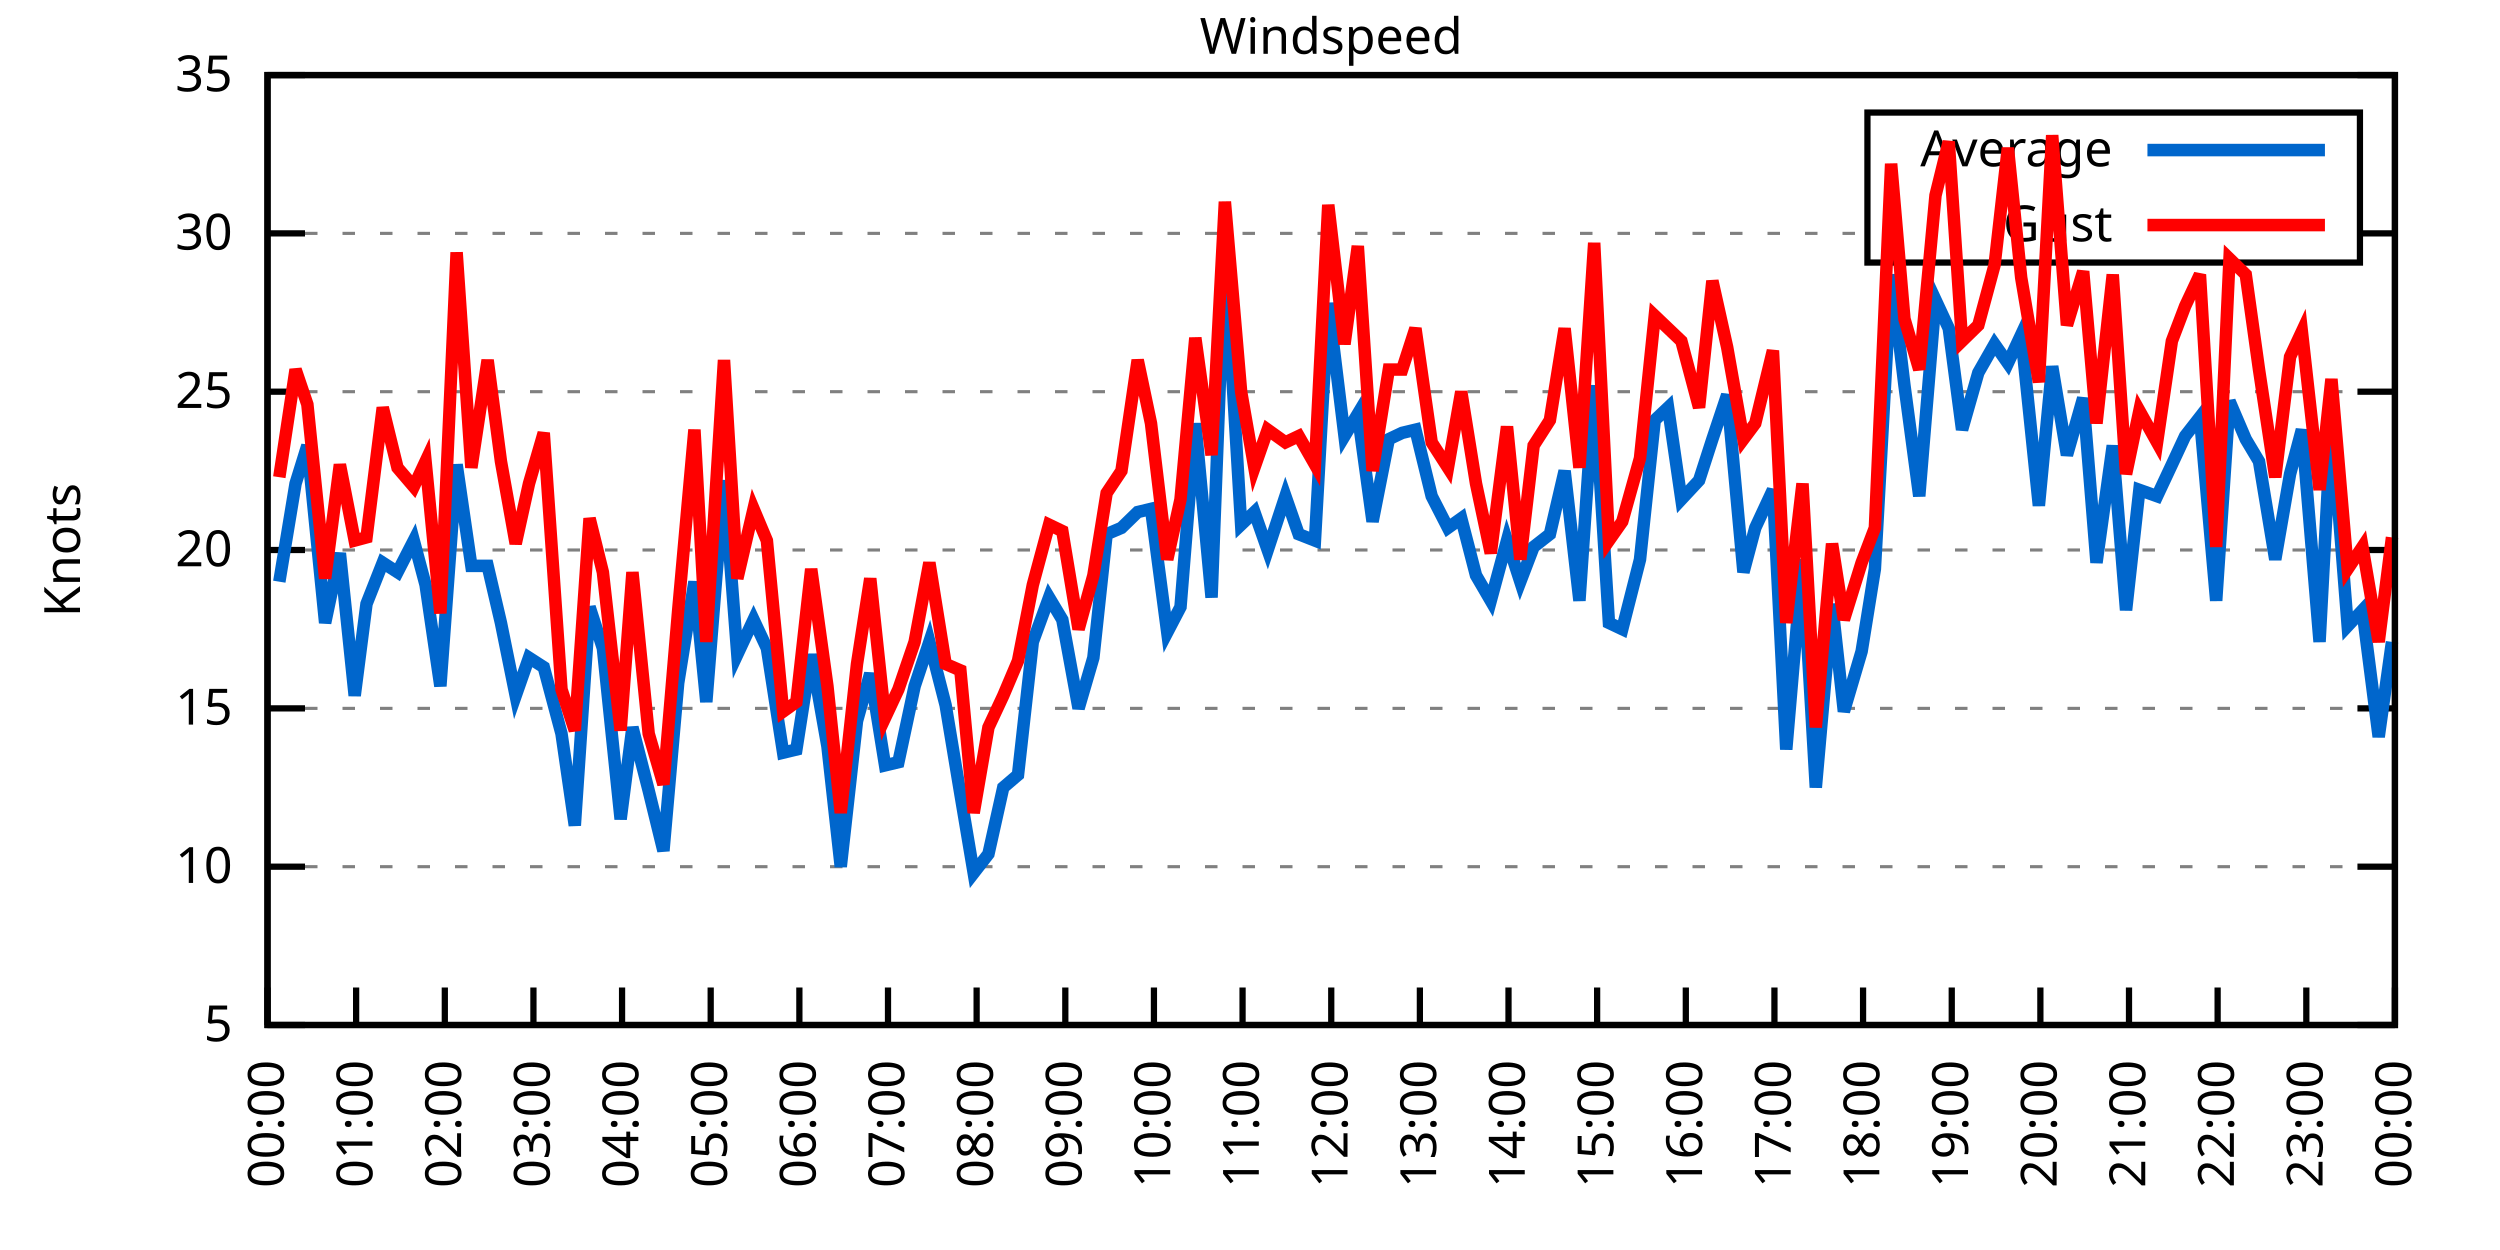
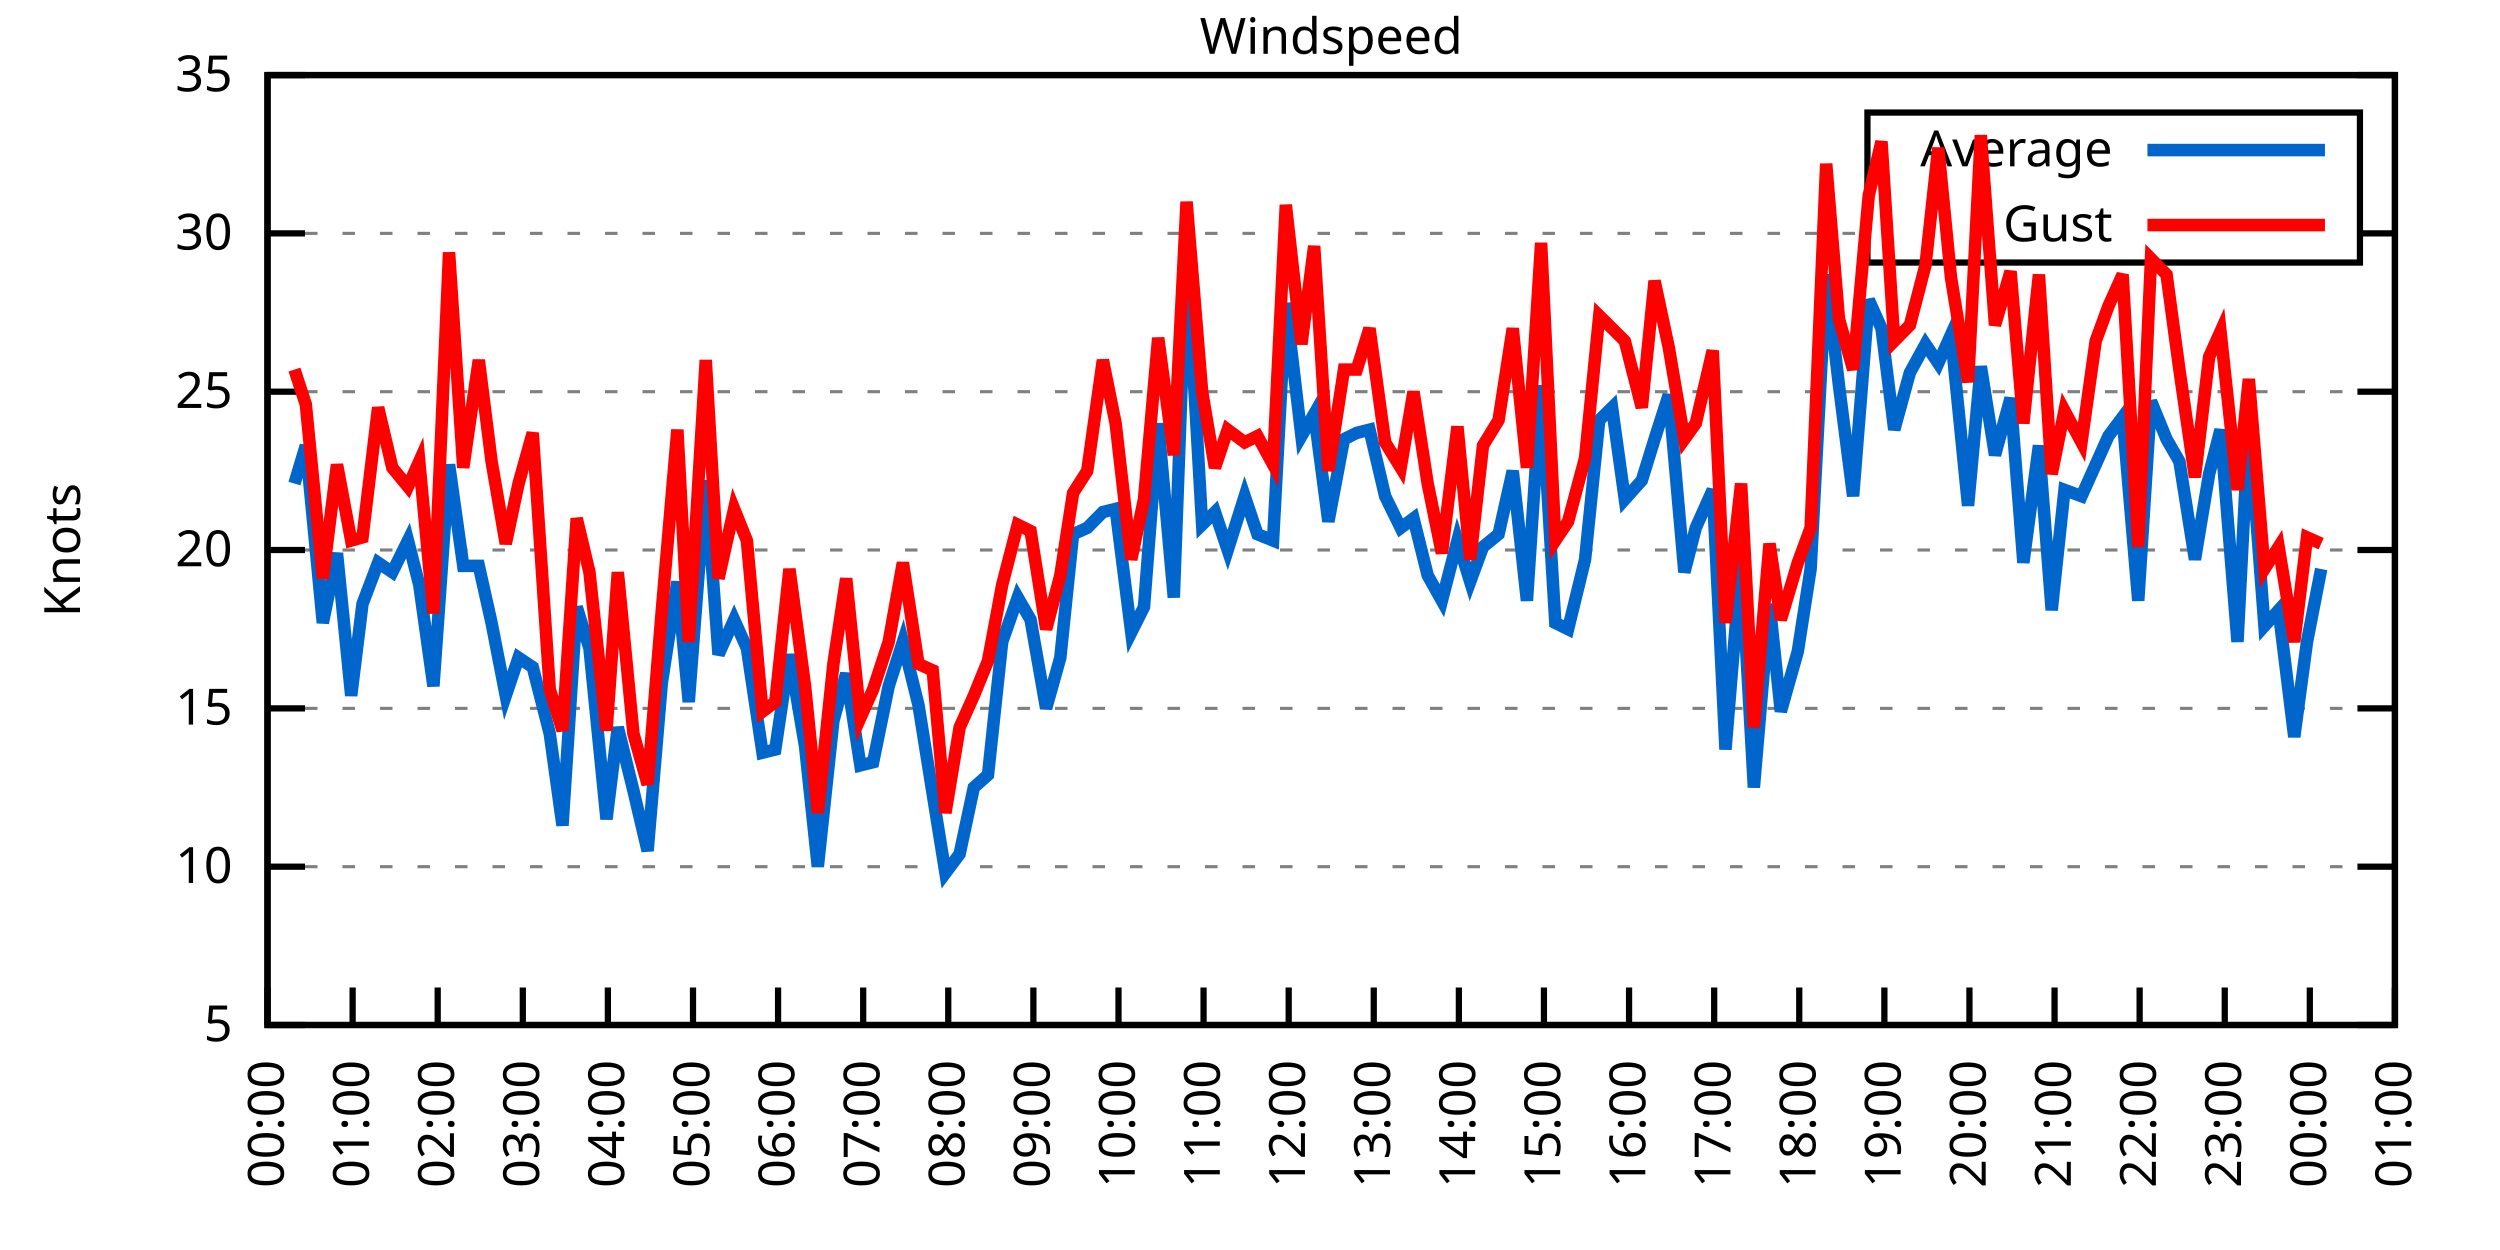
<svg xmlns="http://www.w3.org/2000/svg" xmlns:xlink="http://www.w3.org/1999/xlink" width="400" height="200" viewBox="0 0 400 200">
  <g id="gnuplot_canvas">
    <rect x="0" y="0" width="400" height="200" fill="none" />
    <defs>
      <circle id="gpDot" r="0.5" stroke-width="0.5" stroke="currentColor" />
      <path id="gpPt0" stroke-width="0.333" stroke="currentColor" d="M-1,0 h2 M0,-1 v2" />
      <path id="gpPt1" stroke-width="0.333" stroke="currentColor" d="M-1,-1 L1,1 M1,-1 L-1,1" />
      <path id="gpPt2" stroke-width="0.333" stroke="currentColor" d="M-1,0 L1,0 M0,-1 L0,1 M-1,-1 L1,1 M-1,1 L1,-1" />
      <rect id="gpPt3" stroke-width="0.333" stroke="currentColor" x="-1" y="-1" width="2" height="2" />
      <rect id="gpPt4" stroke-width="0.333" stroke="currentColor" fill="currentColor" x="-1" y="-1" width="2" height="2" />
      <circle id="gpPt5" stroke-width="0.333" stroke="currentColor" cx="0" cy="0" r="1" />
      <use xlink:href="#gpPt5" id="gpPt6" fill="currentColor" stroke="none" />
      <path id="gpPt7" stroke-width="0.333" stroke="currentColor" d="M0,-1.33 L-1.33,0.67 L1.33,0.67 z" />
      <use xlink:href="#gpPt7" id="gpPt8" fill="currentColor" stroke="none" />
      <use xlink:href="#gpPt7" id="gpPt9" stroke="currentColor" transform="rotate(180)" />
      <use xlink:href="#gpPt9" id="gpPt10" fill="currentColor" stroke="none" />
      <use xlink:href="#gpPt3" id="gpPt11" stroke="currentColor" transform="rotate(45)" />
      <use xlink:href="#gpPt11" id="gpPt12" fill="currentColor" stroke="none" />
      <path id="gpPt13" stroke-width="0.333" stroke="currentColor" d="M0,1.330 L1.265,0.411 L0.782,-1.067 L-0.782,-1.076 L-1.265,0.411 z" />
      <use xlink:href="#gpPt13" id="gpPt14" fill="currentColor" stroke="none" />
      <filter id="textbox" filterUnits="objectBoundingBox" x="0" y="0" height="1" width="1">
        <feFlood flood-color="white" flood-opacity="1" result="bgnd" />
        <feComposite in="SourceGraphic" in2="bgnd" operator="atop" />
      </filter>
      <filter id="greybox" filterUnits="objectBoundingBox" x="0" y="0" height="1" width="1">
        <feFlood flood-color="lightgrey" flood-opacity="1" result="grey" />
        <feComposite in="SourceGraphic" in2="grey" operator="atop" />
      </filter>
    </defs>
    <g fill="none" color="white" stroke="currentColor" stroke-width="1.00" stroke-linecap="butt" stroke-linejoin="miter">
</g>
    <g fill="none" color="black" stroke="currentColor" stroke-width="1.00" stroke-linecap="butt" stroke-linejoin="miter">
      <g stroke="none" shape-rendering="crispEdges">
        <polygon fill="rgb(255, 255, 255)" points="42.80,164.00 383.18,164.00 383.18,12.02 42.80,12.02 " />
      </g>
    </g>
    <g fill="none" color="black" stroke="currentColor" stroke-width="1.00" stroke-linecap="butt" stroke-linejoin="miter">
</g>
    <g fill="none" color="black" stroke="black" stroke-width="0.50" stroke-linecap="butt" stroke-linejoin="miter">
</g>
    <g fill="none" color="gray" stroke="currentColor" stroke-width="0.50" stroke-linecap="butt" stroke-linejoin="miter">
      <path stroke="gray" stroke-dasharray="2,4" class="gridline" d="M42.80,164.00 L383.19,164.00  " />
    </g>
    <g fill="none" color="gray" stroke="gray" stroke-width="1.00" stroke-linecap="butt" stroke-linejoin="miter">
</g>
    <g fill="none" color="black" stroke="currentColor" stroke-width="1.00" stroke-linecap="butt" stroke-linejoin="miter">
      <path stroke="black" d="M42.80,164.00 L48.80,164.00 M383.19,164.00 L377.19,164.00  " />
      <g transform="translate(37.20,166.60)" stroke="none" fill="black" font-family="Sans" font-size="8.00" text-anchor="end">
        <text>
          <tspan font-family="Sans"> 5</tspan>
        </text>
      </g>
    </g>
    <g fill="none" color="black" stroke="currentColor" stroke-width="1.00" stroke-linecap="butt" stroke-linejoin="miter">
</g>
    <g fill="none" color="black" stroke="black" stroke-width="0.50" stroke-linecap="butt" stroke-linejoin="miter">
</g>
    <g fill="none" color="gray" stroke="currentColor" stroke-width="0.50" stroke-linecap="butt" stroke-linejoin="miter">
      <path stroke="gray" stroke-dasharray="2,4" class="gridline" d="M42.80,138.67 L383.19,138.67  " />
    </g>
    <g fill="none" color="gray" stroke="gray" stroke-width="1.00" stroke-linecap="butt" stroke-linejoin="miter">
</g>
    <g fill="none" color="black" stroke="currentColor" stroke-width="1.00" stroke-linecap="butt" stroke-linejoin="miter">
      <path stroke="black" d="M42.80,138.67 L48.80,138.67 M383.19,138.67 L377.19,138.67  " />
      <g transform="translate(37.20,141.27)" stroke="none" fill="black" font-family="Sans" font-size="8.00" text-anchor="end">
        <text>
          <tspan font-family="Sans"> 10</tspan>
        </text>
      </g>
    </g>
    <g fill="none" color="black" stroke="currentColor" stroke-width="1.00" stroke-linecap="butt" stroke-linejoin="miter">
</g>
    <g fill="none" color="black" stroke="black" stroke-width="0.50" stroke-linecap="butt" stroke-linejoin="miter">
</g>
    <g fill="none" color="gray" stroke="currentColor" stroke-width="0.50" stroke-linecap="butt" stroke-linejoin="miter">
      <path stroke="gray" stroke-dasharray="2,4" class="gridline" d="M42.80,113.34 L383.19,113.34  " />
    </g>
    <g fill="none" color="gray" stroke="gray" stroke-width="1.00" stroke-linecap="butt" stroke-linejoin="miter">
</g>
    <g fill="none" color="black" stroke="currentColor" stroke-width="1.00" stroke-linecap="butt" stroke-linejoin="miter">
      <path stroke="black" d="M42.80,113.34 L48.80,113.34 M383.19,113.34 L377.19,113.34  " />
      <g transform="translate(37.20,115.94)" stroke="none" fill="black" font-family="Sans" font-size="8.00" text-anchor="end">
        <text>
          <tspan font-family="Sans"> 15</tspan>
        </text>
      </g>
    </g>
    <g fill="none" color="black" stroke="currentColor" stroke-width="1.00" stroke-linecap="butt" stroke-linejoin="miter">
</g>
    <g fill="none" color="black" stroke="black" stroke-width="0.50" stroke-linecap="butt" stroke-linejoin="miter">
</g>
    <g fill="none" color="gray" stroke="currentColor" stroke-width="0.50" stroke-linecap="butt" stroke-linejoin="miter">
      <path stroke="gray" stroke-dasharray="2,4" class="gridline" d="M42.80,88.00 L383.19,88.00  " />
    </g>
    <g fill="none" color="gray" stroke="gray" stroke-width="1.00" stroke-linecap="butt" stroke-linejoin="miter">
</g>
    <g fill="none" color="black" stroke="currentColor" stroke-width="1.00" stroke-linecap="butt" stroke-linejoin="miter">
      <path stroke="black" d="M42.80,88.00 L48.80,88.00 M383.19,88.00 L377.19,88.00  " />
      <g transform="translate(37.20,90.60)" stroke="none" fill="black" font-family="Sans" font-size="8.00" text-anchor="end">
        <text>
          <tspan font-family="Sans"> 20</tspan>
        </text>
      </g>
    </g>
    <g fill="none" color="black" stroke="currentColor" stroke-width="1.00" stroke-linecap="butt" stroke-linejoin="miter">
</g>
    <g fill="none" color="black" stroke="black" stroke-width="0.50" stroke-linecap="butt" stroke-linejoin="miter">
</g>
    <g fill="none" color="gray" stroke="currentColor" stroke-width="0.50" stroke-linecap="butt" stroke-linejoin="miter">
      <path stroke="gray" stroke-dasharray="2,4" class="gridline" d="M42.80,62.67 L383.19,62.67  " />
    </g>
    <g fill="none" color="gray" stroke="gray" stroke-width="1.00" stroke-linecap="butt" stroke-linejoin="miter">
</g>
    <g fill="none" color="black" stroke="currentColor" stroke-width="1.00" stroke-linecap="butt" stroke-linejoin="miter">
      <path stroke="black" d="M42.80,62.67 L48.80,62.67 M383.19,62.67 L377.19,62.67  " />
      <g transform="translate(37.20,65.27)" stroke="none" fill="black" font-family="Sans" font-size="8.00" text-anchor="end">
        <text>
          <tspan font-family="Sans"> 25</tspan>
        </text>
      </g>
    </g>
    <g fill="none" color="black" stroke="currentColor" stroke-width="1.00" stroke-linecap="butt" stroke-linejoin="miter">
</g>
    <g fill="none" color="black" stroke="black" stroke-width="0.50" stroke-linecap="butt" stroke-linejoin="miter">
</g>
    <g fill="none" color="gray" stroke="currentColor" stroke-width="0.50" stroke-linecap="butt" stroke-linejoin="miter">
      <path stroke="gray" stroke-dasharray="2,4" class="gridline" d="M42.80,37.34 L298.79,37.34 M377.59,37.34 L383.19,37.34  " />
    </g>
    <g fill="none" color="gray" stroke="gray" stroke-width="1.00" stroke-linecap="butt" stroke-linejoin="miter">
</g>
    <g fill="none" color="black" stroke="currentColor" stroke-width="1.00" stroke-linecap="butt" stroke-linejoin="miter">
      <path stroke="black" d="M42.80,37.34 L48.80,37.34 M383.19,37.34 L377.19,37.34  " />
      <g transform="translate(37.20,39.94)" stroke="none" fill="black" font-family="Sans" font-size="8.00" text-anchor="end">
        <text>
          <tspan font-family="Sans"> 30</tspan>
        </text>
      </g>
    </g>
    <g fill="none" color="black" stroke="currentColor" stroke-width="1.00" stroke-linecap="butt" stroke-linejoin="miter">
</g>
    <g fill="none" color="black" stroke="black" stroke-width="0.50" stroke-linecap="butt" stroke-linejoin="miter">
</g>
    <g fill="none" color="gray" stroke="currentColor" stroke-width="0.50" stroke-linecap="butt" stroke-linejoin="miter">
      <path stroke="gray" stroke-dasharray="2,4" class="gridline" d="M42.80,12.01 L383.19,12.01  " />
    </g>
    <g fill="none" color="gray" stroke="gray" stroke-width="1.00" stroke-linecap="butt" stroke-linejoin="miter">
</g>
    <g fill="none" color="black" stroke="currentColor" stroke-width="1.00" stroke-linecap="butt" stroke-linejoin="miter">
      <path stroke="black" d="M42.80,12.01 L48.80,12.01 M383.19,12.01 L377.19,12.01  " />
      <g transform="translate(37.20,14.61)" stroke="none" fill="black" font-family="Sans" font-size="8.00" text-anchor="end">
        <text>
          <tspan font-family="Sans"> 35</tspan>
        </text>
      </g>
    </g>
    <g fill="none" color="black" stroke="currentColor" stroke-width="1.00" stroke-linecap="butt" stroke-linejoin="miter">
      <path stroke="black" d="M42.80,164.00 L42.80,158.00  " />
      <g transform="translate(45.40,169.60) rotate(270.00)" stroke="none" fill="black" font-family="Sans" font-size="8.00" text-anchor="end">
        <text>
          <tspan font-family="Sans">00:00</tspan>
        </text>
      </g>
    </g>
    <g fill="none" color="black" stroke="currentColor" stroke-width="1.00" stroke-linecap="butt" stroke-linejoin="miter">
-       <path stroke="black" d="M56.98,164.00 L56.98,158.00  " />
-       <g transform="translate(59.58,169.60) rotate(270.00)" stroke="none" fill="black" font-family="Sans" font-size="8.00" text-anchor="end">
+       <path stroke="black" d="M56.42,164.00 L56.42,158.00  " />
+       <g transform="translate(59.02,169.60) rotate(270.00)" stroke="none" fill="black" font-family="Sans" font-size="8.00" text-anchor="end">
        <text>
          <tspan font-family="Sans">01:00</tspan>
        </text>
      </g>
    </g>
    <g fill="none" color="black" stroke="currentColor" stroke-width="1.00" stroke-linecap="butt" stroke-linejoin="miter">
-       <path stroke="black" d="M71.17,164.00 L71.17,158.00  " />
-       <g transform="translate(73.77,169.60) rotate(270.00)" stroke="none" fill="black" font-family="Sans" font-size="8.00" text-anchor="end">
+       <path stroke="black" d="M70.03,164.00 L70.03,158.00  " />
+       <g transform="translate(72.63,169.60) rotate(270.00)" stroke="none" fill="black" font-family="Sans" font-size="8.00" text-anchor="end">
        <text>
          <tspan font-family="Sans">02:00</tspan>
        </text>
      </g>
    </g>
    <g fill="none" color="black" stroke="currentColor" stroke-width="1.00" stroke-linecap="butt" stroke-linejoin="miter">
-       <path stroke="black" d="M85.35,164.00 L85.35,158.00  " />
-       <g transform="translate(87.95,169.60) rotate(270.00)" stroke="none" fill="black" font-family="Sans" font-size="8.00" text-anchor="end">
+       <path stroke="black" d="M83.65,164.00 L83.65,158.00  " />
+       <g transform="translate(86.25,169.60) rotate(270.00)" stroke="none" fill="black" font-family="Sans" font-size="8.00" text-anchor="end">
        <text>
          <tspan font-family="Sans">03:00</tspan>
        </text>
      </g>
    </g>
    <g fill="none" color="black" stroke="currentColor" stroke-width="1.00" stroke-linecap="butt" stroke-linejoin="miter">
-       <path stroke="black" d="M99.53,164.00 L99.53,158.00  " />
-       <g transform="translate(102.13,169.60) rotate(270.00)" stroke="none" fill="black" font-family="Sans" font-size="8.00" text-anchor="end">
+       <path stroke="black" d="M97.26,164.00 L97.26,158.00  " />
+       <g transform="translate(99.86,169.60) rotate(270.00)" stroke="none" fill="black" font-family="Sans" font-size="8.00" text-anchor="end">
        <text>
          <tspan font-family="Sans">04:00</tspan>
        </text>
      </g>
    </g>
    <g fill="none" color="black" stroke="currentColor" stroke-width="1.00" stroke-linecap="butt" stroke-linejoin="miter">
-       <path stroke="black" d="M113.71,164.00 L113.71,158.00  " />
-       <g transform="translate(116.31,169.60) rotate(270.00)" stroke="none" fill="black" font-family="Sans" font-size="8.00" text-anchor="end">
+       <path stroke="black" d="M110.88,164.00 L110.88,158.00  " />
+       <g transform="translate(113.48,169.60) rotate(270.00)" stroke="none" fill="black" font-family="Sans" font-size="8.00" text-anchor="end">
        <text>
          <tspan font-family="Sans">05:00</tspan>
        </text>
      </g>
    </g>
    <g fill="none" color="black" stroke="currentColor" stroke-width="1.00" stroke-linecap="butt" stroke-linejoin="miter">
-       <path stroke="black" d="M127.90,164.00 L127.90,158.00  " />
-       <g transform="translate(130.50,169.60) rotate(270.00)" stroke="none" fill="black" font-family="Sans" font-size="8.00" text-anchor="end">
+       <path stroke="black" d="M124.49,164.00 L124.49,158.00  " />
+       <g transform="translate(127.09,169.60) rotate(270.00)" stroke="none" fill="black" font-family="Sans" font-size="8.00" text-anchor="end">
        <text>
          <tspan font-family="Sans">06:00</tspan>
        </text>
      </g>
    </g>
    <g fill="none" color="black" stroke="currentColor" stroke-width="1.00" stroke-linecap="butt" stroke-linejoin="miter">
-       <path stroke="black" d="M142.08,164.00 L142.08,158.00  " />
-       <g transform="translate(144.68,169.60) rotate(270.00)" stroke="none" fill="black" font-family="Sans" font-size="8.00" text-anchor="end">
+       <path stroke="black" d="M138.11,164.00 L138.11,158.00  " />
+       <g transform="translate(140.71,169.60) rotate(270.00)" stroke="none" fill="black" font-family="Sans" font-size="8.00" text-anchor="end">
        <text>
          <tspan font-family="Sans">07:00</tspan>
        </text>
      </g>
    </g>
    <g fill="none" color="black" stroke="currentColor" stroke-width="1.00" stroke-linecap="butt" stroke-linejoin="miter">
-       <path stroke="black" d="M156.26,164.00 L156.26,158.00  " />
-       <g transform="translate(158.86,169.60) rotate(270.00)" stroke="none" fill="black" font-family="Sans" font-size="8.00" text-anchor="end">
+       <path stroke="black" d="M151.72,164.00 L151.72,158.00  " />
+       <g transform="translate(154.32,169.60) rotate(270.00)" stroke="none" fill="black" font-family="Sans" font-size="8.00" text-anchor="end">
        <text>
          <tspan font-family="Sans">08:00</tspan>
        </text>
      </g>
    </g>
    <g fill="none" color="black" stroke="currentColor" stroke-width="1.00" stroke-linecap="butt" stroke-linejoin="miter">
-       <path stroke="black" d="M170.45,164.00 L170.45,158.00  " />
-       <g transform="translate(173.05,169.60) rotate(270.00)" stroke="none" fill="black" font-family="Sans" font-size="8.00" text-anchor="end">
+       <path stroke="black" d="M165.34,164.00 L165.34,158.00  " />
+       <g transform="translate(167.94,169.60) rotate(270.00)" stroke="none" fill="black" font-family="Sans" font-size="8.00" text-anchor="end">
        <text>
          <tspan font-family="Sans">09:00</tspan>
        </text>
      </g>
    </g>
    <g fill="none" color="black" stroke="currentColor" stroke-width="1.00" stroke-linecap="butt" stroke-linejoin="miter">
-       <path stroke="black" d="M184.63,164.00 L184.63,158.00  " />
-       <g transform="translate(187.23,169.60) rotate(270.00)" stroke="none" fill="black" font-family="Sans" font-size="8.00" text-anchor="end">
+       <path stroke="black" d="M178.96,164.00 L178.96,158.00  " />
+       <g transform="translate(181.56,169.60) rotate(270.00)" stroke="none" fill="black" font-family="Sans" font-size="8.00" text-anchor="end">
        <text>
          <tspan font-family="Sans">10:00</tspan>
        </text>
      </g>
    </g>
    <g fill="none" color="black" stroke="currentColor" stroke-width="1.00" stroke-linecap="butt" stroke-linejoin="miter">
-       <path stroke="black" d="M198.81,164.00 L198.81,158.00  " />
-       <g transform="translate(201.41,169.60) rotate(270.00)" stroke="none" fill="black" font-family="Sans" font-size="8.00" text-anchor="end">
+       <path stroke="black" d="M192.57,164.00 L192.57,158.00  " />
+       <g transform="translate(195.17,169.60) rotate(270.00)" stroke="none" fill="black" font-family="Sans" font-size="8.00" text-anchor="end">
        <text>
          <tspan font-family="Sans">11:00</tspan>
        </text>
      </g>
    </g>
    <g fill="none" color="black" stroke="currentColor" stroke-width="1.00" stroke-linecap="butt" stroke-linejoin="miter">
-       <path stroke="black" d="M213.00,164.00 L213.00,158.00  " />
-       <g transform="translate(215.60,169.60) rotate(270.00)" stroke="none" fill="black" font-family="Sans" font-size="8.00" text-anchor="end">
+       <path stroke="black" d="M206.19,164.00 L206.19,158.00  " />
+       <g transform="translate(208.79,169.60) rotate(270.00)" stroke="none" fill="black" font-family="Sans" font-size="8.00" text-anchor="end">
        <text>
          <tspan font-family="Sans">12:00</tspan>
        </text>
      </g>
    </g>
    <g fill="none" color="black" stroke="currentColor" stroke-width="1.00" stroke-linecap="butt" stroke-linejoin="miter">
-       <path stroke="black" d="M227.18,164.00 L227.18,158.00  " />
-       <g transform="translate(229.78,169.60) rotate(270.00)" stroke="none" fill="black" font-family="Sans" font-size="8.00" text-anchor="end">
+       <path stroke="black" d="M219.80,164.00 L219.80,158.00  " />
+       <g transform="translate(222.40,169.60) rotate(270.00)" stroke="none" fill="black" font-family="Sans" font-size="8.00" text-anchor="end">
        <text>
          <tspan font-family="Sans">13:00</tspan>
        </text>
      </g>
    </g>
    <g fill="none" color="black" stroke="currentColor" stroke-width="1.00" stroke-linecap="butt" stroke-linejoin="miter">
-       <path stroke="black" d="M241.36,164.00 L241.36,158.00  " />
-       <g transform="translate(243.96,169.60) rotate(270.00)" stroke="none" fill="black" font-family="Sans" font-size="8.00" text-anchor="end">
+       <path stroke="black" d="M233.42,164.00 L233.42,158.00  " />
+       <g transform="translate(236.02,169.60) rotate(270.00)" stroke="none" fill="black" font-family="Sans" font-size="8.00" text-anchor="end">
        <text>
          <tspan font-family="Sans">14:00</tspan>
        </text>
      </g>
    </g>
    <g fill="none" color="black" stroke="currentColor" stroke-width="1.00" stroke-linecap="butt" stroke-linejoin="miter">
-       <path stroke="black" d="M255.54,164.00 L255.54,158.00  " />
-       <g transform="translate(258.14,169.60) rotate(270.00)" stroke="none" fill="black" font-family="Sans" font-size="8.00" text-anchor="end">
+       <path stroke="black" d="M247.03,164.00 L247.03,158.00  " />
+       <g transform="translate(249.63,169.60) rotate(270.00)" stroke="none" fill="black" font-family="Sans" font-size="8.00" text-anchor="end">
        <text>
          <tspan font-family="Sans">15:00</tspan>
        </text>
      </g>
    </g>
    <g fill="none" color="black" stroke="currentColor" stroke-width="1.00" stroke-linecap="butt" stroke-linejoin="miter">
-       <path stroke="black" d="M269.73,164.00 L269.73,158.00  " />
-       <g transform="translate(272.33,169.60) rotate(270.00)" stroke="none" fill="black" font-family="Sans" font-size="8.00" text-anchor="end">
+       <path stroke="black" d="M260.65,164.00 L260.65,158.00  " />
+       <g transform="translate(263.25,169.60) rotate(270.00)" stroke="none" fill="black" font-family="Sans" font-size="8.00" text-anchor="end">
        <text>
          <tspan font-family="Sans">16:00</tspan>
        </text>
      </g>
    </g>
    <g fill="none" color="black" stroke="currentColor" stroke-width="1.00" stroke-linecap="butt" stroke-linejoin="miter">
-       <path stroke="black" d="M283.91,164.00 L283.91,158.00  " />
-       <g transform="translate(286.51,169.60) rotate(270.00)" stroke="none" fill="black" font-family="Sans" font-size="8.00" text-anchor="end">
+       <path stroke="black" d="M274.27,164.00 L274.27,158.00  " />
+       <g transform="translate(276.87,169.60) rotate(270.00)" stroke="none" fill="black" font-family="Sans" font-size="8.00" text-anchor="end">
        <text>
          <tspan font-family="Sans">17:00</tspan>
        </text>
      </g>
    </g>
    <g fill="none" color="black" stroke="currentColor" stroke-width="1.00" stroke-linecap="butt" stroke-linejoin="miter">
-       <path stroke="black" d="M298.09,164.00 L298.09,158.00  " />
-       <g transform="translate(300.69,169.60) rotate(270.00)" stroke="none" fill="black" font-family="Sans" font-size="8.00" text-anchor="end">
+       <path stroke="black" d="M287.88,164.00 L287.88,158.00  " />
+       <g transform="translate(290.48,169.60) rotate(270.00)" stroke="none" fill="black" font-family="Sans" font-size="8.00" text-anchor="end">
        <text>
          <tspan font-family="Sans">18:00</tspan>
        </text>
      </g>
    </g>
    <g fill="none" color="black" stroke="currentColor" stroke-width="1.00" stroke-linecap="butt" stroke-linejoin="miter">
-       <path stroke="black" d="M312.28,164.00 L312.28,158.00  " />
-       <g transform="translate(314.88,169.60) rotate(270.00)" stroke="none" fill="black" font-family="Sans" font-size="8.00" text-anchor="end">
+       <path stroke="black" d="M301.50,164.00 L301.50,158.00  " />
+       <g transform="translate(304.10,169.60) rotate(270.00)" stroke="none" fill="black" font-family="Sans" font-size="8.00" text-anchor="end">
        <text>
          <tspan font-family="Sans">19:00</tspan>
        </text>
      </g>
    </g>
    <g fill="none" color="black" stroke="currentColor" stroke-width="1.00" stroke-linecap="butt" stroke-linejoin="miter">
-       <path stroke="black" d="M326.46,164.00 L326.46,158.00  " />
-       <g transform="translate(329.06,169.60) rotate(270.00)" stroke="none" fill="black" font-family="Sans" font-size="8.00" text-anchor="end">
+       <path stroke="black" d="M315.11,164.00 L315.11,158.00  " />
+       <g transform="translate(317.71,169.60) rotate(270.00)" stroke="none" fill="black" font-family="Sans" font-size="8.00" text-anchor="end">
        <text>
          <tspan font-family="Sans">20:00</tspan>
        </text>
      </g>
    </g>
    <g fill="none" color="black" stroke="currentColor" stroke-width="1.00" stroke-linecap="butt" stroke-linejoin="miter">
-       <path stroke="black" d="M340.64,164.00 L340.64,158.00  " />
-       <g transform="translate(343.24,169.60) rotate(270.00)" stroke="none" fill="black" font-family="Sans" font-size="8.00" text-anchor="end">
+       <path stroke="black" d="M328.73,164.00 L328.73,158.00  " />
+       <g transform="translate(331.33,169.60) rotate(270.00)" stroke="none" fill="black" font-family="Sans" font-size="8.00" text-anchor="end">
        <text>
          <tspan font-family="Sans">21:00</tspan>
        </text>
      </g>
    </g>
    <g fill="none" color="black" stroke="currentColor" stroke-width="1.00" stroke-linecap="butt" stroke-linejoin="miter">
-       <path stroke="black" d="M354.82,164.00 L354.82,158.00  " />
-       <g transform="translate(357.42,169.60) rotate(270.00)" stroke="none" fill="black" font-family="Sans" font-size="8.00" text-anchor="end">
+       <path stroke="black" d="M342.34,164.00 L342.34,158.00  " />
+       <g transform="translate(344.94,169.60) rotate(270.00)" stroke="none" fill="black" font-family="Sans" font-size="8.00" text-anchor="end">
        <text>
          <tspan font-family="Sans">22:00</tspan>
        </text>
      </g>
    </g>
    <g fill="none" color="black" stroke="currentColor" stroke-width="1.00" stroke-linecap="butt" stroke-linejoin="miter">
-       <path stroke="black" d="M369.01,164.00 L369.01,158.00  " />
-       <g transform="translate(371.61,169.60) rotate(270.00)" stroke="none" fill="black" font-family="Sans" font-size="8.00" text-anchor="end">
+       <path stroke="black" d="M355.96,164.00 L355.96,158.00  " />
+       <g transform="translate(358.56,169.60) rotate(270.00)" stroke="none" fill="black" font-family="Sans" font-size="8.00" text-anchor="end">
        <text>
          <tspan font-family="Sans">23:00</tspan>
+         </text>
+       </g>
+     </g>
+     <g fill="none" color="black" stroke="currentColor" stroke-width="1.00" stroke-linecap="butt" stroke-linejoin="miter">
+       <path stroke="black" d="M369.57,164.00 L369.57,158.00  " />
+       <g transform="translate(372.17,169.60) rotate(270.00)" stroke="none" fill="black" font-family="Sans" font-size="8.00" text-anchor="end">
+         <text>
+           <tspan font-family="Sans">00:00</tspan>
        </text>
      </g>
    </g>
    <g fill="none" color="black" stroke="currentColor" stroke-width="1.00" stroke-linecap="butt" stroke-linejoin="miter">
      <path stroke="black" d="M383.19,164.00 L383.19,158.00  " />
      <g transform="translate(385.79,169.60) rotate(270.00)" stroke="none" fill="black" font-family="Sans" font-size="8.00" text-anchor="end">
        <text>
-           <tspan font-family="Sans">00:00</tspan>
+           <tspan font-family="Sans">01:00</tspan>
        </text>
      </g>
    </g>
    <g fill="none" color="black" stroke="currentColor" stroke-width="1.00" stroke-linecap="butt" stroke-linejoin="miter">
</g>
    <g fill="none" color="black" stroke="currentColor" stroke-width="1.00" stroke-linecap="butt" stroke-linejoin="miter">
      <path stroke="black" d="M42.80,12.01 L42.80,164.00 L383.19,164.00 L383.19,12.01 L42.80,12.01 Z  " />
    </g>
    <g fill="none" color="black" stroke="currentColor" stroke-width="1.00" stroke-linecap="butt" stroke-linejoin="miter">
</g>
    <g fill="none" color="black" stroke="currentColor" stroke-width="1.00" stroke-linecap="butt" stroke-linejoin="miter">
      <path stroke="black" d="M298.79,42.01 L298.79,18.01 L377.59,18.01 L377.59,42.01 L298.79,42.01 Z  " />
    </g>
    <g id="Windspeed_plot_1">
      <g fill="none" color="white" stroke="black" stroke-width="2.00" stroke-linecap="butt" stroke-linejoin="miter">
</g>
      <g fill="none" color="black" stroke="currentColor" stroke-width="2.00" stroke-linecap="butt" stroke-linejoin="miter">
        <g transform="translate(337.99,26.61)" stroke="none" fill="black" font-family="Sans" font-size="8.00" text-anchor="end">
          <text>
            <tspan font-family="Sans">Average</tspan>
          </text>
        </g>
      </g>
      <g fill="none" color="black" stroke="currentColor" stroke-width="2.00" stroke-linecap="butt" stroke-linejoin="miter">
-         <path stroke="rgb(  0, 102, 204)" d="M343.59,24.01 L371.99,24.01 M44.69,93.07 L47.29,77.37 L49.18,71.29 L52.02,99.66 L54.38,88.51 L56.75,111.31   L58.64,96.62 L61.24,90.03 L63.60,91.55 L66.20,86.49 L68.09,93.58 L70.46,109.79 L73.06,74.33 L75.42,90.54   L78.02,90.54 L80.15,99.66 L82.51,111.31 L84.64,105.23 L87.00,106.75 L89.84,117.39 L91.97,132.08 L94.33,97.12   L96.46,103.71 L99.30,131.07 L101.19,116.38 L103.79,126.51 L106.15,136.14 L108.51,109.28 L111.11,93.07 L113.01,112.32   L115.84,76.86 L117.97,104.72 L120.57,99.15 L122.70,103.71 L125.30,120.43 L127.42,119.92 L129.79,104.72 L132.39,119.42   L134.52,138.67 L137.12,115.36 L139.24,107.76 L141.61,122.46 L143.74,121.95 L146.34,109.79 L148.70,102.70 L151.30,112.83   L153.66,127.02 L155.79,139.68 L158.15,136.64 L160.52,126.00 L162.88,123.98 L165.25,102.70 L167.85,95.60 L169.97,99.15   L172.57,113.34 L174.94,105.23 L177.06,85.47 L179.43,84.46 L182.03,81.93 L184.16,81.42 L186.76,101.18 L188.88,97.12   L191.25,67.74 L193.85,95.60 L195.98,40.38 L198.58,83.95 L200.70,81.93 L202.83,88.00 L205.67,79.39 L207.79,85.47   L210.39,86.49 L212.52,48.49 L215.12,69.77 L217.25,66.22 L219.61,83.45 L222.21,70.27 L224.34,69.26 L226.47,68.75   L229.07,79.39 L231.67,84.46 L233.80,82.94 L236.16,92.06 L238.52,96.11 L241.12,86.49 L243.25,93.07 L245.38,87.50   L247.98,85.47 L250.34,75.34 L252.71,96.11 L255.07,61.66 L257.43,99.66 L259.56,100.67 L262.40,89.52 L264.76,67.23   L266.89,65.21 L269.02,79.90 L271.85,76.86 L273.98,70.27 L276.35,63.18 L278.95,91.55 L280.84,84.46 L283.67,78.38   L285.80,119.92 L288.40,89.52 L290.53,126.00 L293.13,96.62 L295.02,113.84 L297.86,104.22 L299.98,91.04 L302.58,43.93   L304.71,61.66 L307.08,79.39 L309.68,47.98 L311.80,52.54 L313.93,68.75 L316.53,59.63 L319.13,55.07 L321.26,58.11   L323.39,53.55 L326.22,80.91 L328.35,58.62 L330.71,72.81 L333.31,63.69 L335.44,90.03 L338.04,71.29 L340.17,97.63   L342.30,78.38 L345.13,79.39 L347.50,74.33 L349.62,69.77 L351.99,66.73 L354.59,96.11 L356.72,64.19 L359.32,70.27   L361.44,73.82 L364.04,89.52 L366.41,75.85 L368.30,68.75 L371.13,102.70 L373.03,67.23 L375.63,100.16 L377.99,97.63   L380.59,117.90 L382.72,102.70  " />
+         <path stroke="rgb(  0, 102, 204)" d="M343.59,24.01 L371.99,24.01 M47.11,77.37 L48.93,71.29 L51.65,99.66 L53.92,88.51 L56.19,111.31 L58.00,96.62   L60.50,90.03 L62.77,91.55 L65.27,86.49 L67.08,93.58 L69.35,109.79 L71.85,74.33 L74.12,90.54 L76.61,90.54   L78.65,99.66 L80.92,111.31 L82.97,105.23 L85.24,106.75 L87.96,117.39 L90.00,132.08 L92.27,97.12 L94.31,103.71   L97.04,131.07 L98.85,116.38 L101.35,126.51 L103.62,136.14 L105.89,109.28 L108.38,93.07 L110.20,112.32 L112.92,76.86   L114.96,104.72 L117.46,99.15 L119.50,103.71 L122.00,120.43 L124.04,119.92 L126.31,104.72 L128.81,119.42 L130.85,138.67   L133.34,115.36 L135.39,107.76 L137.66,122.46 L139.70,121.95 L142.19,109.79 L144.46,102.70 L146.96,112.83 L149.23,127.02   L151.27,139.68 L153.54,136.64 L155.81,126.00 L158.08,123.98 L160.35,102.70 L162.84,95.60 L164.89,99.15 L167.38,113.34   L169.65,105.23 L171.69,85.47 L173.96,84.46 L176.46,81.93 L178.50,81.42 L181.00,101.18 L183.04,97.12 L185.31,67.74   L187.81,95.60 L189.85,40.38 L192.34,83.95 L194.39,81.93 L196.43,88.00 L199.15,79.39 L201.19,85.47 L203.69,86.49   L205.73,48.49 L208.23,69.77 L210.27,66.22 L212.54,83.45 L215.04,70.27 L217.08,69.26 L219.12,68.75 L221.62,79.39   L224.11,84.46 L226.16,82.94 L228.43,92.06 L230.70,96.11 L233.19,86.49 L235.23,93.07 L237.28,87.50 L239.77,85.47   L242.04,75.34 L244.31,96.11 L246.58,61.66 L248.85,99.66 L250.89,100.67 L253.61,89.52 L255.88,67.23 L257.93,65.21   L259.97,79.90 L262.69,76.86 L264.73,70.27 L267.00,63.18 L269.50,91.55 L271.32,84.46 L274.04,78.38 L276.08,119.92   L278.58,89.52 L280.62,126.00 L283.12,96.62 L284.93,113.84 L287.65,104.22 L289.70,91.04 L292.19,43.93 L294.23,61.66   L296.50,79.39 L299.00,47.98 L301.04,52.54 L303.08,68.75 L305.58,59.63 L308.08,55.07 L310.12,58.11 L312.16,53.55   L314.89,80.91 L316.93,58.62 L319.20,72.81 L321.69,63.69 L323.74,90.03 L326.23,71.29 L328.27,97.63 L330.32,78.38   L333.04,79.39 L335.31,74.33 L337.35,69.77 L339.62,66.73 L342.12,96.11 L344.16,64.19 L346.65,70.27 L348.70,73.82   L351.19,89.52 L353.46,75.85 L355.28,68.75 L358.00,102.70 L359.82,67.23 L362.31,100.16 L364.58,97.63 L367.08,117.90   L369.12,102.70 L371.39,91.04  " />
      </g>
    </g>
    <g id="Windspeed_plot_2">
      <g fill="none" color="black" stroke="currentColor" stroke-width="2.00" stroke-linecap="butt" stroke-linejoin="miter">
        <g transform="translate(337.99,38.61)" stroke="none" fill="black" font-family="Sans" font-size="8.00" text-anchor="end">
          <text>
            <tspan font-family="Sans">Gust</tspan>
          </text>
        </g>
      </g>
      <g fill="none" color="black" stroke="currentColor" stroke-width="2.00" stroke-linecap="butt" stroke-linejoin="miter">
-         <path stroke="rgb(255,   0,   0)" d="M343.59,36.01 L371.99,36.01 M44.69,76.35 L47.29,59.13 L49.18,64.70 L52.02,92.56 L54.38,74.33 L56.75,86.49   L58.64,85.98 L61.24,65.21 L63.60,74.83 L66.20,77.87 L68.09,73.82 L70.46,98.14 L73.06,40.38 L75.42,74.83   L78.02,57.61 L80.15,73.82 L82.51,86.99 L84.64,77.37 L87.00,69.26 L89.84,110.30 L91.97,116.88 L94.33,82.94   L96.46,91.55 L99.30,116.88 L101.19,91.55 L103.79,117.39 L106.15,125.50 L108.51,97.63 L111.11,68.75 L113.01,102.70   L115.84,57.61 L117.97,92.56 L120.57,81.42 L122.70,86.49 L125.30,113.84 L127.42,112.32 L129.79,91.04 L132.39,109.79   L134.52,130.06 L137.12,106.24 L139.24,92.56 L141.61,114.86 L143.74,110.30 L146.34,102.70 L148.70,90.03 L151.30,106.24   L153.66,107.26 L155.79,130.06 L158.15,116.38 L160.52,111.31 L162.88,105.74 L165.25,93.58 L167.85,83.95 L169.97,84.97   L172.57,100.67 L174.94,92.06 L177.06,78.89 L179.43,75.34 L182.03,57.61 L184.16,67.74 L186.76,89.52 L188.88,79.90   L191.25,54.06 L193.85,72.81 L195.98,32.28 L198.58,62.67 L200.70,74.83 L202.83,68.75 L205.67,70.78 L207.79,69.77   L210.39,74.33 L212.52,32.78 L215.12,55.07 L217.25,39.37 L219.61,75.34 L222.21,59.13 L224.34,59.13 L226.47,52.54   L229.07,70.78 L231.67,74.83 L233.80,62.67 L236.16,77.37 L238.52,88.51 L241.12,68.25 L243.25,89.52 L245.38,71.29   L247.98,67.23 L250.34,52.54 L252.71,74.83 L255.07,38.86 L257.43,86.49 L259.56,83.45 L262.40,73.31 L264.76,50.51   L266.89,52.54 L269.02,54.57 L271.85,65.21 L273.98,44.94 L276.35,55.58 L278.95,70.27 L280.84,67.74 L283.67,56.09   L285.80,99.66 L288.40,77.37 L290.53,116.38 L293.13,86.99 L295.02,99.15 L297.86,90.03 L299.98,84.46 L302.58,26.20   L304.71,51.02 L307.08,59.13 L309.68,31.26 L311.80,22.65 L313.93,54.57 L316.53,52.03 L319.13,42.41 L321.26,23.66   L323.39,44.43 L326.22,61.15 L328.35,21.64 L330.71,52.03 L333.31,43.42 L335.44,67.74 L338.04,43.93 L340.17,75.85   L342.30,65.71 L345.13,70.78 L347.50,54.57 L349.62,48.99 L351.99,43.93 L354.59,87.50 L356.72,41.39 L359.32,43.93   L361.44,59.13 L364.04,76.35 L366.41,57.10 L368.30,53.05 L371.13,78.38 L373.03,60.65 L375.63,91.04 L377.99,87.50   L380.59,102.70 L382.72,85.98  " />
+         <path stroke="rgb(255,   0,   0)" d="M343.59,36.01 L371.99,36.01 M47.11,59.13 L48.93,64.70 L51.65,92.56 L53.92,74.33 L56.19,86.49 L58.00,85.98   L60.50,65.21 L62.77,74.83 L65.27,77.87 L67.08,73.82 L69.35,98.14 L71.85,40.38 L74.12,74.83 L76.61,57.61   L78.65,73.82 L80.92,86.99 L82.97,77.37 L85.24,69.26 L87.96,110.30 L90.00,116.88 L92.27,82.94 L94.31,91.55   L97.04,116.88 L98.85,91.55 L101.35,117.39 L103.62,125.50 L105.89,97.63 L108.38,68.75 L110.20,102.70 L112.92,57.61   L114.96,92.56 L117.46,81.42 L119.50,86.49 L122.00,113.84 L124.04,112.32 L126.31,91.04 L128.81,109.79 L130.85,130.06   L133.34,106.24 L135.39,92.56 L137.66,114.86 L139.70,110.30 L142.19,102.70 L144.46,90.03 L146.96,106.24 L149.23,107.26   L151.27,130.06 L153.54,116.38 L155.81,111.31 L158.08,105.74 L160.35,93.58 L162.84,83.95 L164.89,84.97 L167.38,100.67   L169.65,92.06 L171.69,78.89 L173.96,75.34 L176.46,57.61 L178.50,67.74 L181.00,89.52 L183.04,79.90 L185.31,54.06   L187.81,72.81 L189.85,32.28 L192.34,62.67 L194.39,74.83 L196.43,68.75 L199.15,70.78 L201.19,69.77 L203.69,74.33   L205.73,32.78 L208.23,55.07 L210.27,39.37 L212.54,75.34 L215.04,59.13 L217.08,59.13 L219.12,52.54 L221.62,70.78   L224.11,74.83 L226.16,62.67 L228.43,77.37 L230.70,88.51 L233.19,68.25 L235.23,89.52 L237.28,71.29 L239.77,67.23   L242.04,52.54 L244.31,74.83 L246.58,38.86 L248.85,86.49 L250.89,83.45 L253.61,73.31 L255.88,50.51 L257.93,52.54   L259.97,54.57 L262.69,65.21 L264.73,44.94 L267.00,55.58 L269.50,70.27 L271.32,67.74 L274.04,56.09 L276.08,99.66   L278.58,77.37 L280.62,116.38 L283.12,86.99 L284.93,99.15 L287.65,90.03 L289.70,84.46 L292.19,26.20 L294.23,51.02   L296.50,59.13 L299.00,31.26 L301.04,22.65 L303.08,54.57 L305.58,52.03 L308.08,42.41 L310.12,23.66 L312.16,44.43   L314.89,61.15 L316.93,21.64 L319.20,52.03 L321.69,43.42 L323.74,67.74 L326.23,43.93 L328.27,75.85 L330.32,65.71   L333.04,70.78 L335.31,54.57 L337.35,48.99 L339.62,43.93 L342.12,87.50 L344.16,41.39 L346.65,43.93 L348.70,59.13   L351.19,76.35 L353.46,57.10 L355.28,53.05 L358.00,78.38 L359.82,60.65 L362.31,91.04 L364.58,87.50 L367.08,102.70   L369.12,85.98 L371.39,86.99  " />
      </g>
    </g>
    <g fill="none" color="black" stroke="currentColor" stroke-width="2.00" stroke-linecap="butt" stroke-linejoin="miter">
</g>
    <g fill="none" color="black" stroke="black" stroke-width="1.00" stroke-linecap="butt" stroke-linejoin="miter">
</g>
    <g fill="none" color="black" stroke="currentColor" stroke-width="1.00" stroke-linecap="butt" stroke-linejoin="miter">
      <path stroke="black" d="M42.80,12.01 L42.80,164.00 L383.19,164.00 L383.19,12.01 L42.80,12.01 Z  " />
      <g transform="translate(12.80,88.01) rotate(270.00)" stroke="none" fill="black" font-family="Sans" font-size="8.00" text-anchor="middle">
        <text>
          <tspan font-family="Sans">Knots</tspan>
        </text>
      </g>
    </g>
    <g fill="none" color="black" stroke="currentColor" stroke-width="1.00" stroke-linecap="butt" stroke-linejoin="miter">
</g>
    <g fill="none" color="black" stroke="currentColor" stroke-width="1.00" stroke-linecap="butt" stroke-linejoin="miter">
      <g transform="translate(212.99,8.61)" stroke="none" fill="black" font-family="Sans" font-size="8.00" text-anchor="middle">
        <text>
          <tspan font-family="Sans">Windspeed</tspan>
        </text>
      </g>
    </g>
    <g fill="none" color="black" stroke="currentColor" stroke-width="1.00" stroke-linecap="butt" stroke-linejoin="miter">
</g>
  </g>
</svg>
